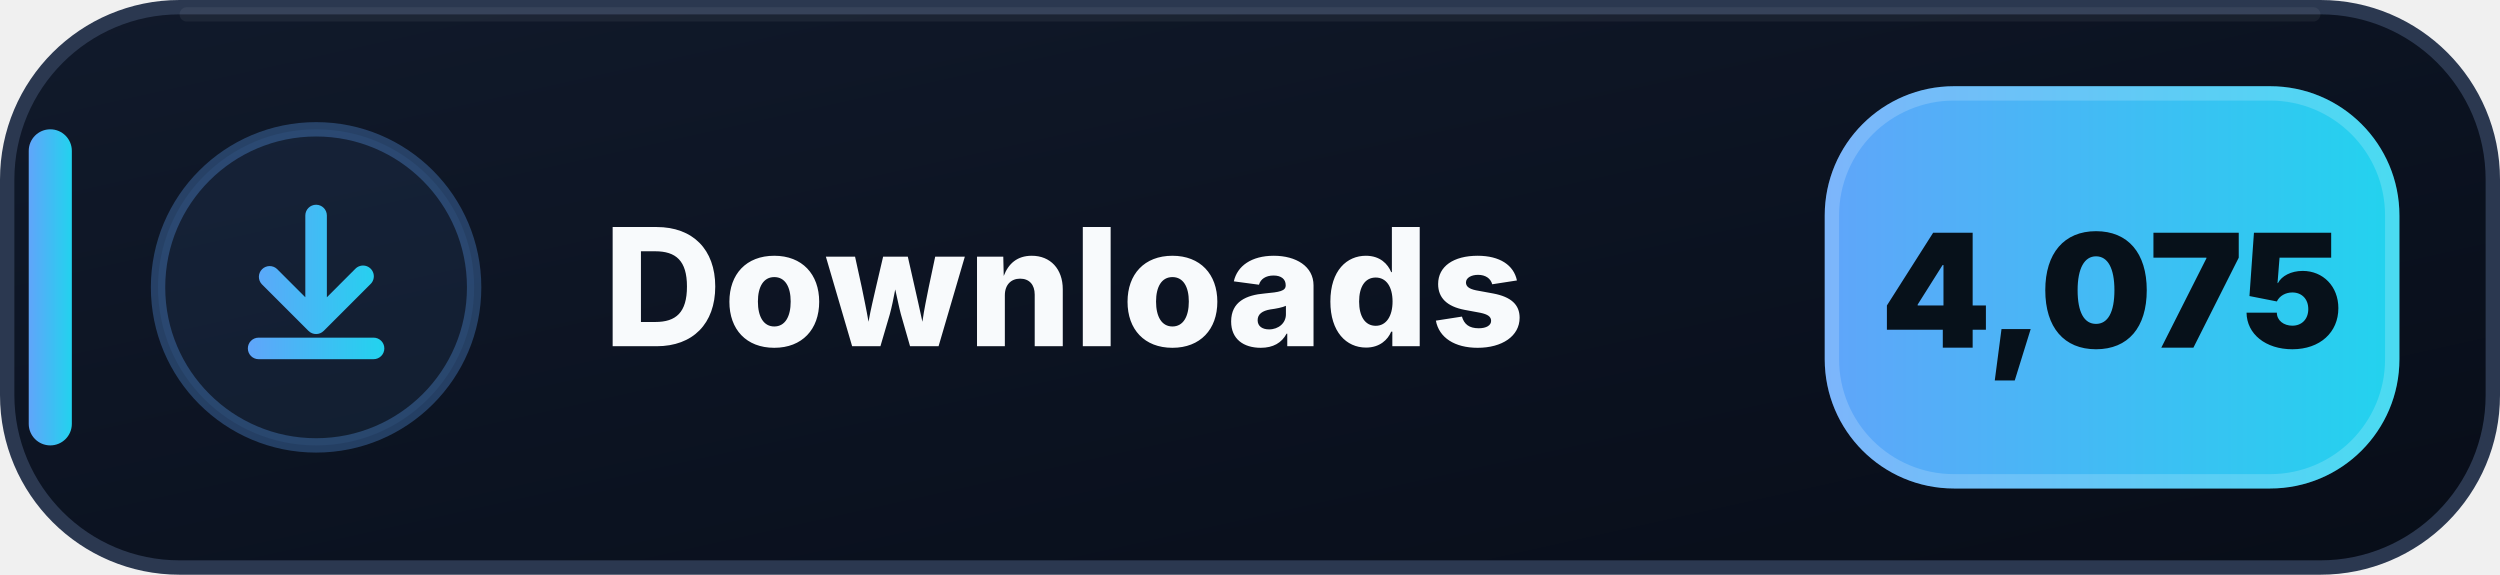
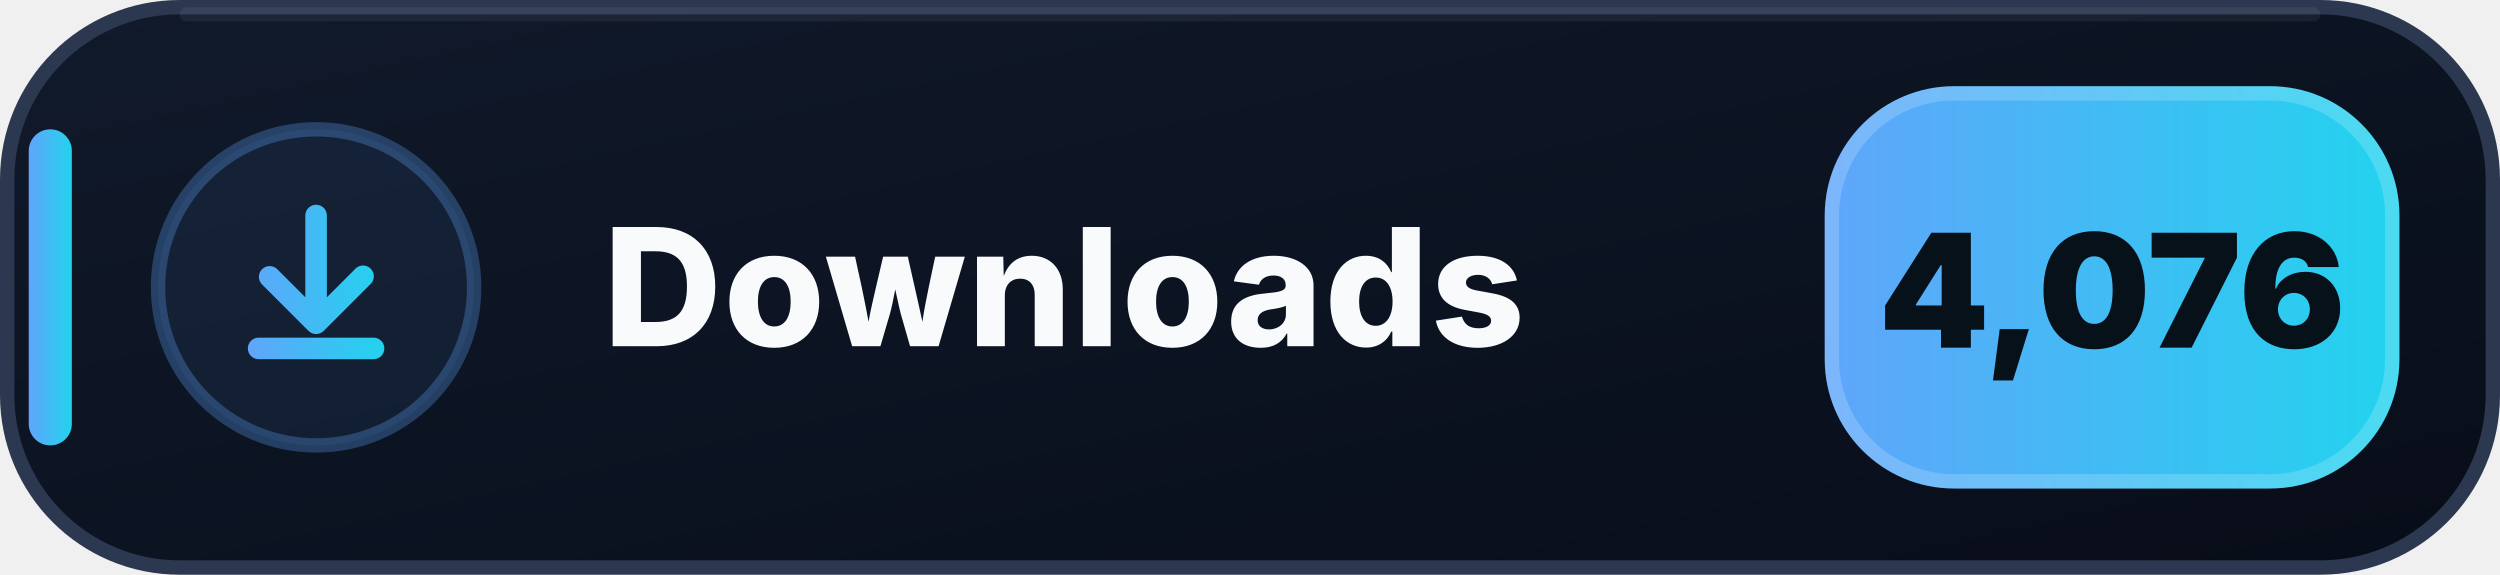
- <svg xmlns="http://www.w3.org/2000/svg" width="174" height="40" viewBox="0 0 174 40" role="img" aria-label="Downloads: 4,075">
+ <svg xmlns="http://www.w3.org/2000/svg" width="174" height="40" viewBox="0 0 174 40" role="img" aria-label="Downloads: 4,076">
  <defs>
    <linearGradient id="downloads-bg" x1="0" y1="0" x2="1" y2="1">
      <stop offset="0" stop-color="#111A2B" />
      <stop offset=".58" stop-color="#0B1220" />
      <stop offset="1" stop-color="#080D18" />
    </linearGradient>
    <linearGradient id="downloads-accent" x1="0" y1="0" x2="1" y2="0">
      <stop offset="0" stop-color="#60A5FA" />
      <stop offset="1" stop-color="#22D3EE" />
    </linearGradient>
  </defs>
  <rect x=".5" y=".5" width="173" height="39" rx="12" fill="url(#downloads-bg)" stroke="#2B3850" />
  <path d="M13 1h148" stroke="#FFFFFF" stroke-opacity=".055" stroke-linecap="round" />
  <rect x="2" y="9" width="3" height="22" rx="1.5" fill="url(#downloads-accent)" />
  <circle cx="22" cy="20" r="11" fill="#60A5FA" fill-opacity=".075" stroke="#60A5FA" stroke-opacity=".3" />
  <g transform="translate(14 12)" fill="url(#downloads-accent)">
    <path d="M8 2.25a.75.75 0 0 1 .75.75v5.69l1.97-1.97a.75.75 0 1 1 1.06 1.06l-3.25 3.25a.75.75 0 0 1-1.06 0L4.22 7.78a.75.75 0 0 1 1.06-1.06l1.97 1.97V3A.75.75 0 0 1 8 2.25Zm-4.75 10a.75.75 0 0 1 .75-.75h8a.75.75 0 0 1 0 1.5H4a.75.75 0 0 1-.75-.75Z" />
  </g>
  <text x="42" y="24.1" fill="#F8FAFC" font-family="Segoe UI,Inter,Arial,sans-serif" font-size="11.4" font-weight="800" letter-spacing=".12">Downloads</text>
  <rect x="127" y="6" width="40" height="28" rx="9" fill="url(#downloads-accent)" />
  <rect x="127.5" y="6.5" width="39" height="27" rx="8.5" fill="none" stroke="#FFFFFF" stroke-opacity=".18" />
-   <text x="147" y="24.2" text-anchor="middle" fill="#07111A" font-family="Segoe UI,Inter,Arial,sans-serif" font-size="11" font-weight="900">4,075</text>
+   <text x="147" y="24.2" text-anchor="middle" fill="#07111A" font-family="Segoe UI,Inter,Arial,sans-serif" font-size="11" font-weight="900">4,076</text>
</svg>
